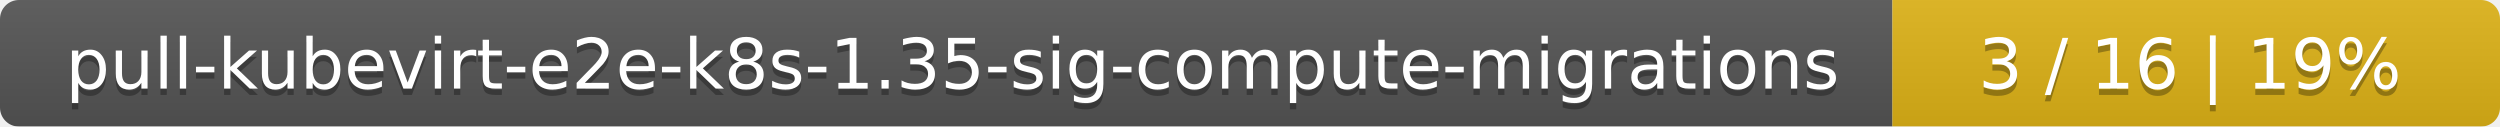
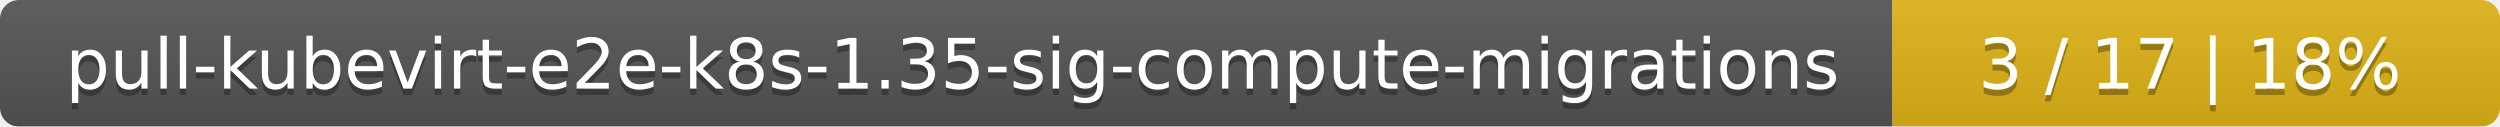
<svg xmlns="http://www.w3.org/2000/svg" width="395" height="20">
  <linearGradient id="smooth" x2="0" y2="100%">
    <stop offset="0" stop-color="#bbb" stop-opacity=".1" />
    <stop offset="1" stop-opacity=".1" />
  </linearGradient>
  <mask id="round">
    <rect width="395" height="20" rx="3" fill="#fff" />
  </mask>
  <g mask="url(#round)">
    <rect width="299" height="20" fill="#555" />
    <rect x="299" width="96" height="20" fill="#dfb317" />
    <rect width="395" height="20" fill="url(#smooth)" />
  </g>
  <g fill="#fff" text-anchor="middle" font-family="DejaVu Sans,Verdana,Geneva,sans-serif" font-size="11">
    <text x="150.5" y="15" fill="#010101" fill-opacity=".3">pull-kubevirt-e2e-k8s-1.35-sig-compute-migrations</text>
    <text x="150.5" y="14">pull-kubevirt-e2e-k8s-1.35-sig-compute-migrations</text>
-     <text x="346" y="15" fill="#010101" fill-opacity=".3">3 / 16    |    19%</text>
-     <text x="346" y="14">3 / 16    |    19%</text>
+     <text x="346" y="15" fill="#010101" fill-opacity=".3">3 / 17    |    18%</text>
+     <text x="346" y="14">3 / 17    |    18%</text>
  </g>
</svg>
